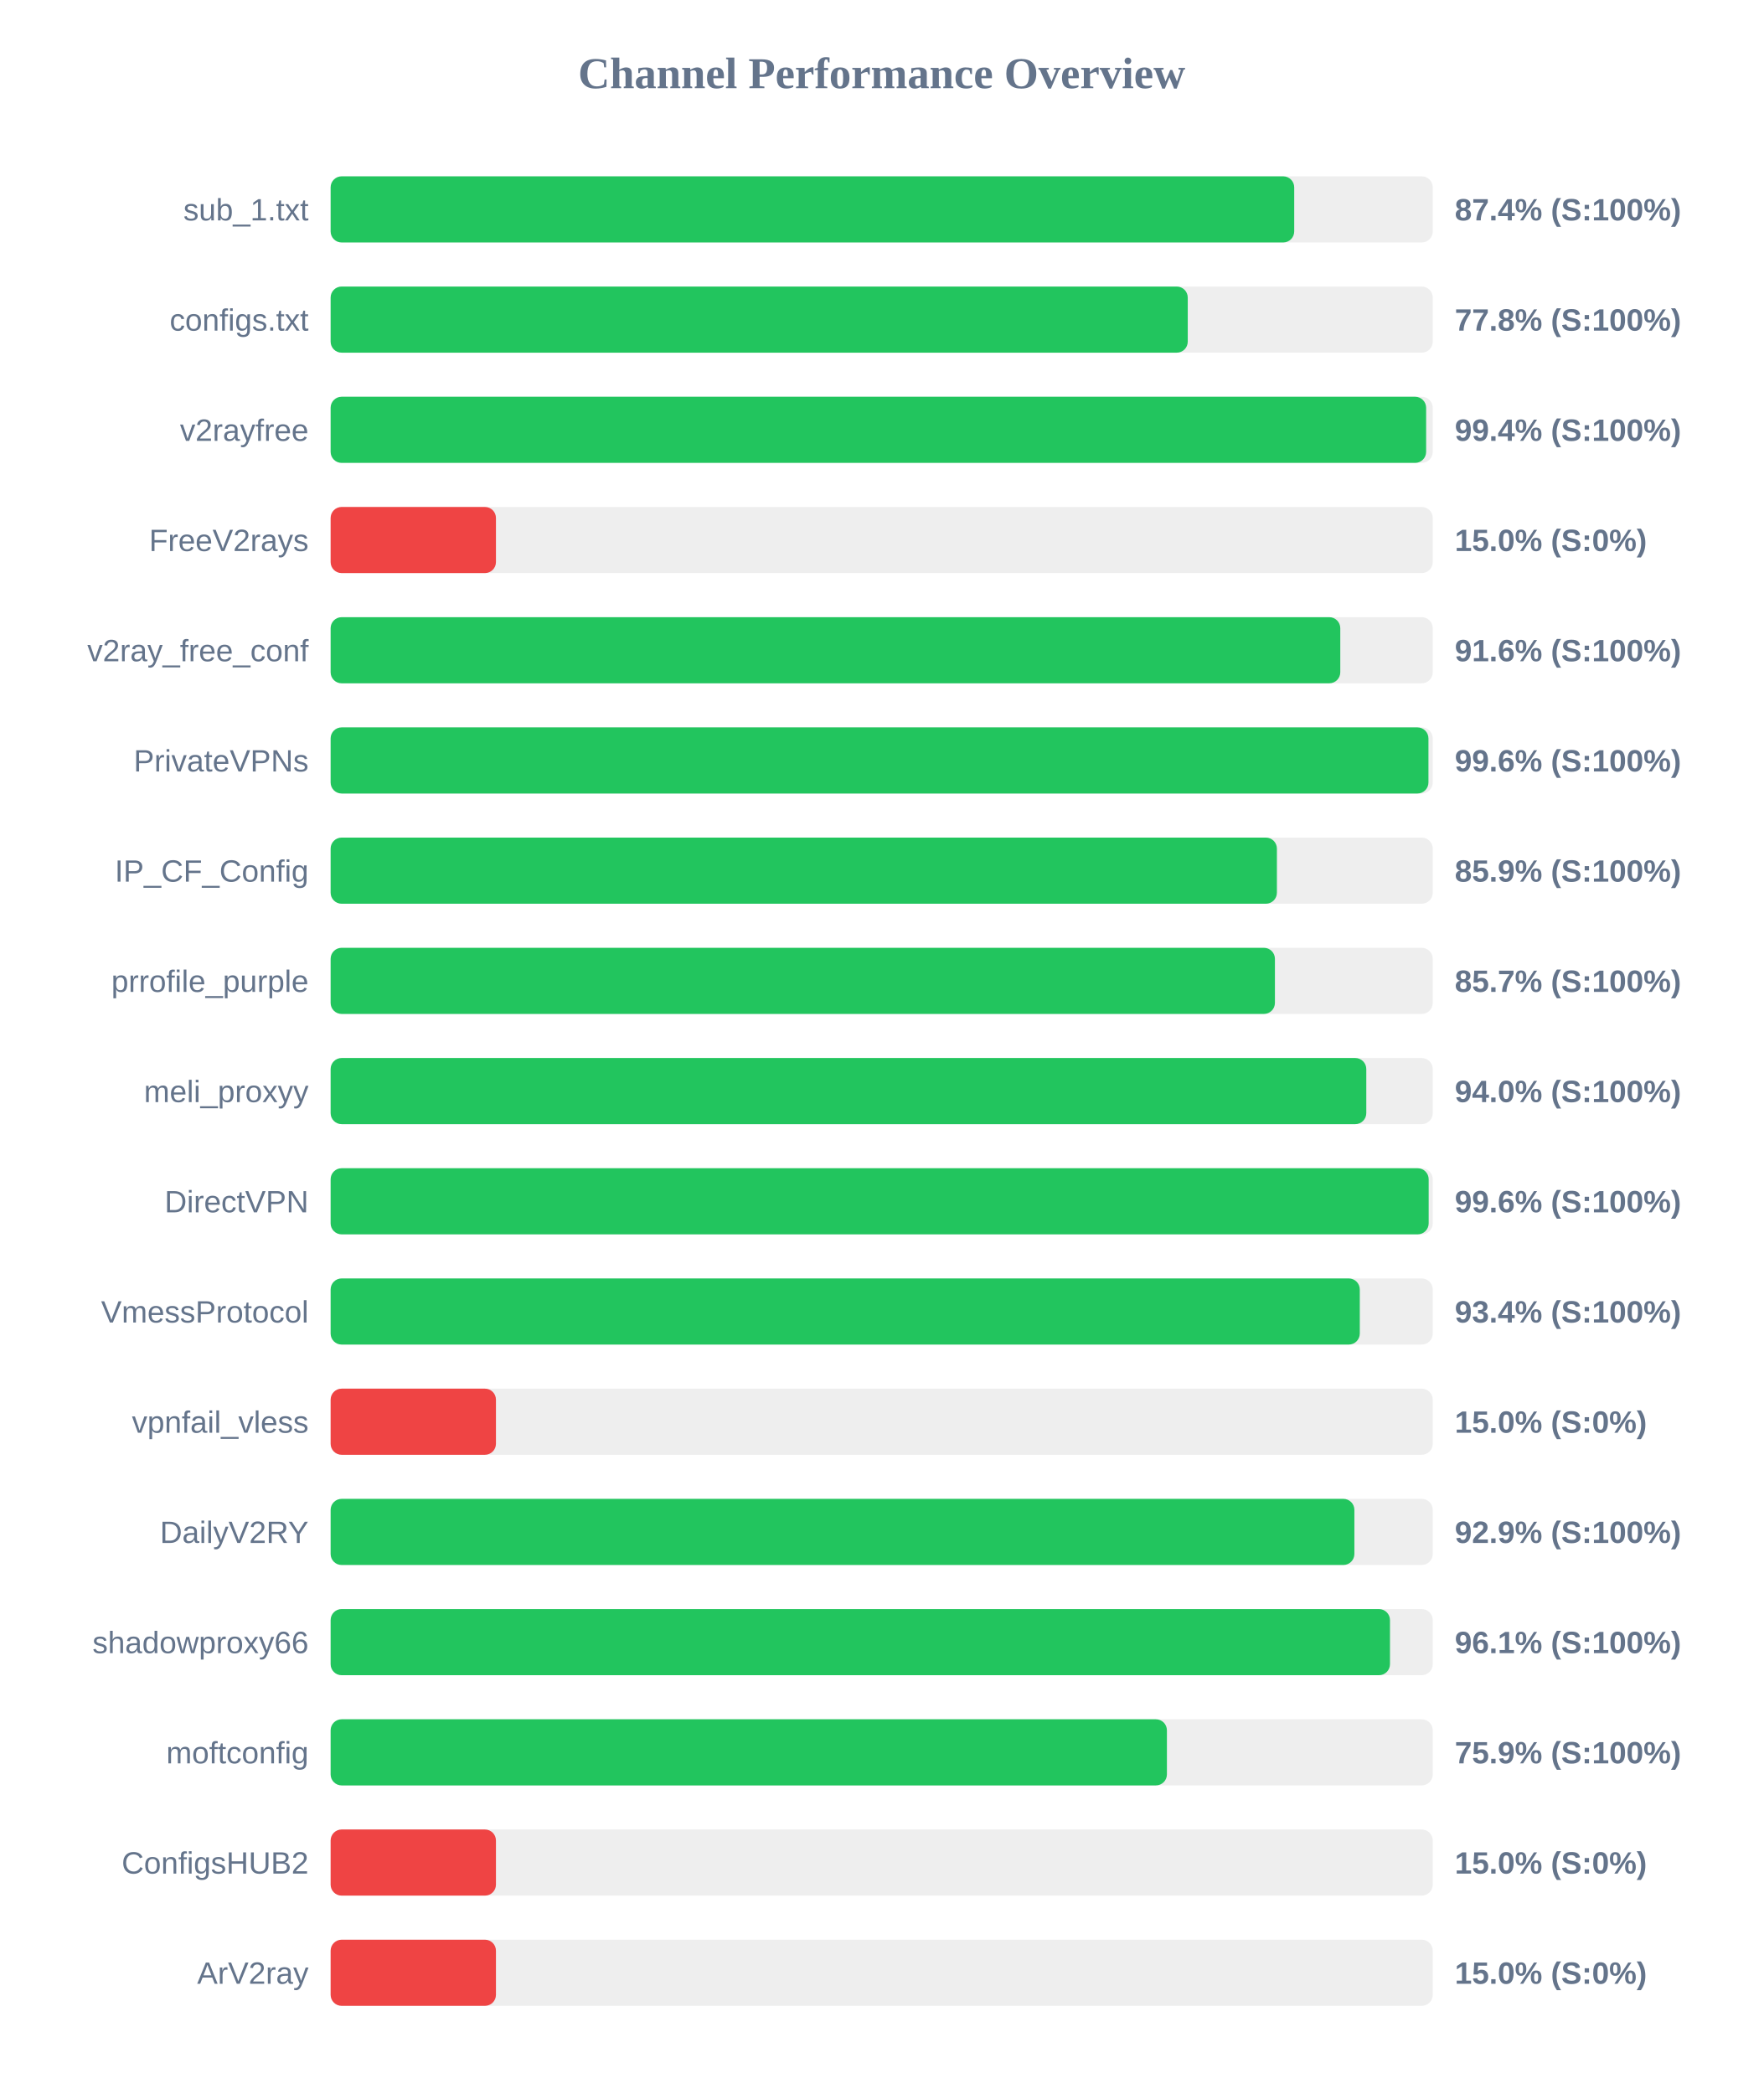
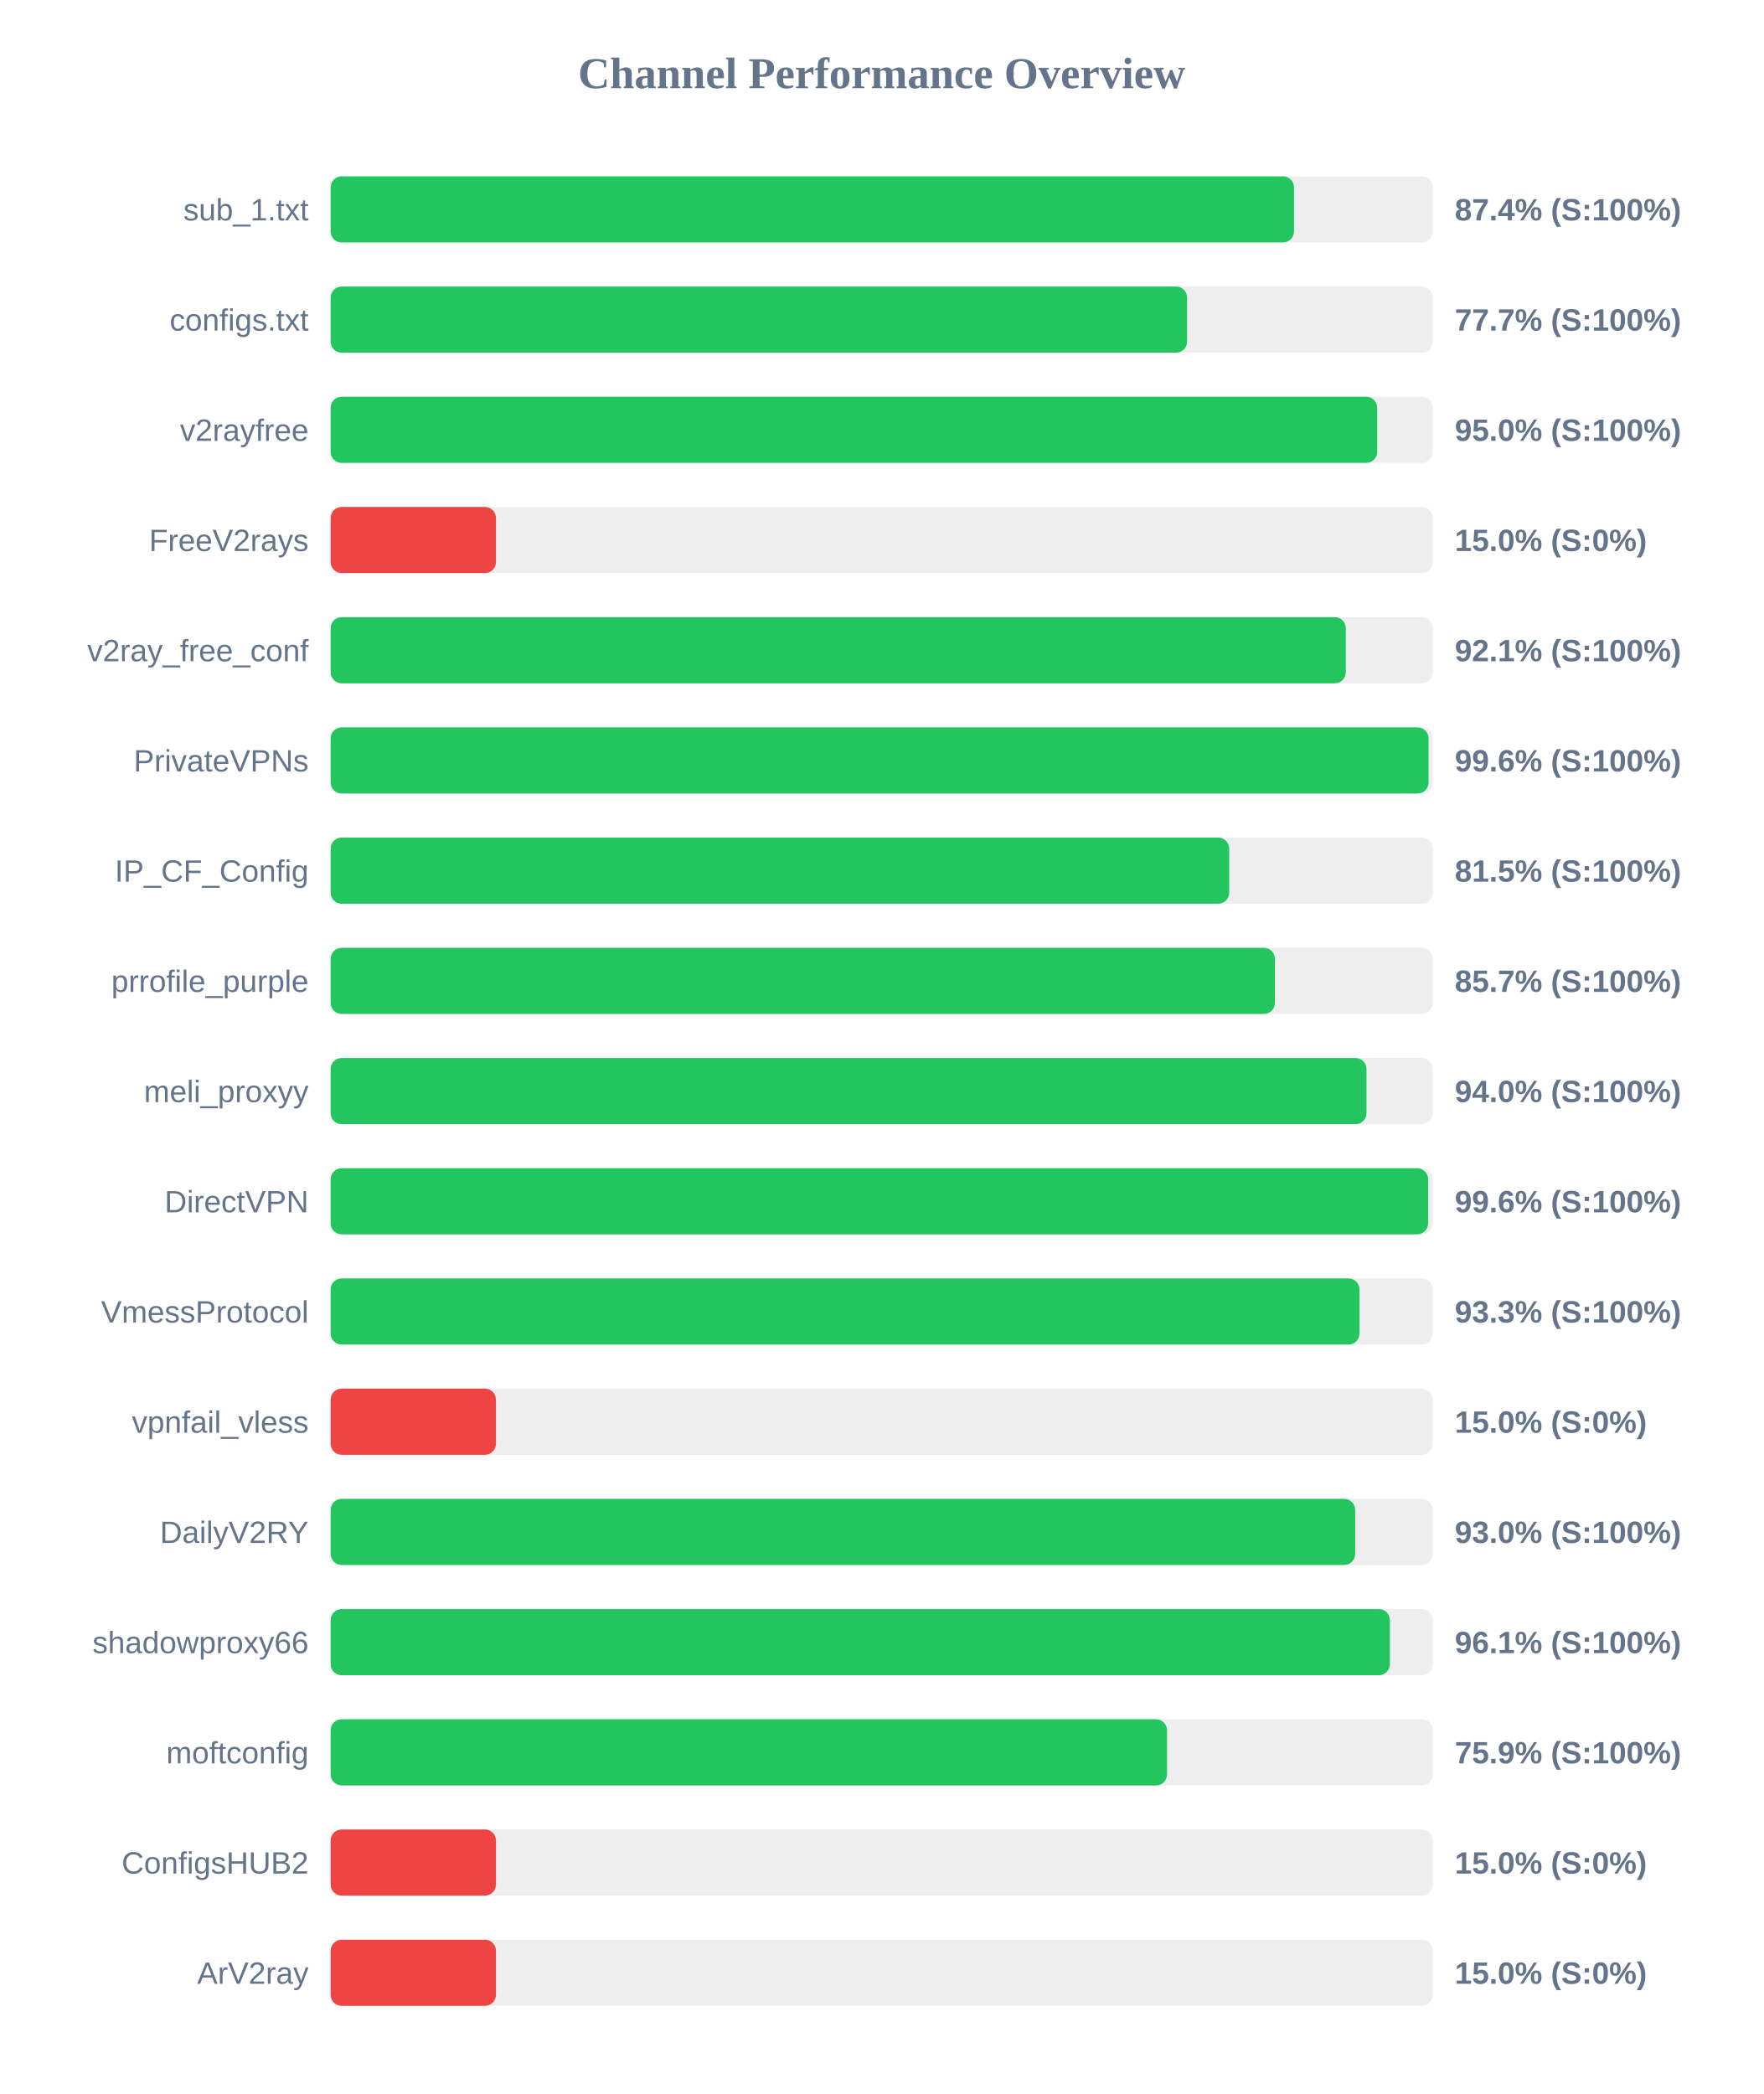
<svg xmlns="http://www.w3.org/2000/svg" width="800" height="950" version="1.1">
  <style>
        .row { font: 14px Arial; fill: #64748b; }
        .score { font: bold 14px Arial; fill: #64748b; }
    </style>
  <text x="400" y="40" text-anchor="middle" font-size="20px" font-weight="bold" fill="#64748b">Channel Performance Overview</text>
  <rect x="150" y="80" width="500" height="30" fill="#eee" rx="5" />
-   <rect x="150" y="80" width="437.15" height="30" fill="#22c55e" rx="5" />
+   <rect x="150" y="80" width="437.05" height="30" fill="#22c55e" rx="5" />
  <text x="140" y="100" text-anchor="end" class="row">sub_1.txt</text>
  <text x="660" y="100" text-anchor="start" class="score">87.4% (S:100%)</text>
  <rect x="150" y="130" width="500" height="30" fill="#eee" rx="5" />
-   <rect x="150" y="130" width="388.85" height="30" fill="#22c55e" rx="5" />
+   <rect x="150" y="130" width="388.55" height="30" fill="#22c55e" rx="5" />
  <text x="140" y="150" text-anchor="end" class="row">configs.txt</text>
-   <text x="660" y="150" text-anchor="start" class="score">77.8% (S:100%)</text>
+   <text x="660" y="150" text-anchor="start" class="score">77.7% (S:100%)</text>
  <rect x="150" y="180" width="500" height="30" fill="#eee" rx="5" />
-   <rect x="150" y="180" width="497.0" height="30" fill="#22c55e" rx="5" />
+   <rect x="150" y="180" width="474.8" height="30" fill="#22c55e" rx="5" />
  <text x="140" y="200" text-anchor="end" class="row">v2rayfree</text>
-   <text x="660" y="200" text-anchor="start" class="score">99.4% (S:100%)</text>
+   <text x="660" y="200" text-anchor="start" class="score">95.0% (S:100%)</text>
  <rect x="150" y="230" width="500" height="30" fill="#eee" rx="5" />
  <rect x="150" y="230" width="75.0" height="30" fill="#ef4444" rx="5" />
  <text x="140" y="250" text-anchor="end" class="row">FreeV2rays</text>
  <text x="660" y="250" text-anchor="start" class="score">15.0% (S:0%)</text>
  <rect x="150" y="280" width="500" height="30" fill="#eee" rx="5" />
-   <rect x="150" y="280" width="458.05" height="30" fill="#22c55e" rx="5" />
+   <rect x="150" y="280" width="460.55" height="30" fill="#22c55e" rx="5" />
  <text x="140" y="300" text-anchor="end" class="row">v2ray_free_conf</text>
-   <text x="660" y="300" text-anchor="start" class="score">91.6% (S:100%)</text>
+   <text x="660" y="300" text-anchor="start" class="score">92.1% (S:100%)</text>
  <rect x="150" y="330" width="500" height="30" fill="#eee" rx="5" />
-   <rect x="150" y="330" width="498.05" height="30" fill="#22c55e" rx="5" />
+   <rect x="150" y="330" width="498.1" height="30" fill="#22c55e" rx="5" />
  <text x="140" y="350" text-anchor="end" class="row">PrivateVPNs</text>
  <text x="660" y="350" text-anchor="start" class="score">99.6% (S:100%)</text>
  <rect x="150" y="380" width="500" height="30" fill="#eee" rx="5" />
-   <rect x="150" y="380" width="429.3" height="30" fill="#22c55e" rx="5" />
+   <rect x="150" y="380" width="407.65" height="30" fill="#22c55e" rx="5" />
  <text x="140" y="400" text-anchor="end" class="row">IP_CF_Config</text>
-   <text x="660" y="400" text-anchor="start" class="score">85.9% (S:100%)</text>
+   <text x="660" y="400" text-anchor="start" class="score">81.5% (S:100%)</text>
  <rect x="150" y="430" width="500" height="30" fill="#eee" rx="5" />
  <rect x="150" y="430" width="428.4" height="30" fill="#22c55e" rx="5" />
  <text x="140" y="450" text-anchor="end" class="row">prrofile_purple</text>
  <text x="660" y="450" text-anchor="start" class="score">85.7% (S:100%)</text>
  <rect x="150" y="480" width="500" height="30" fill="#eee" rx="5" />
-   <rect x="150" y="480" width="469.85" height="30" fill="#22c55e" rx="5" />
+   <rect x="150" y="480" width="469.95" height="30" fill="#22c55e" rx="5" />
  <text x="140" y="500" text-anchor="end" class="row">meli_proxyy</text>
  <text x="660" y="500" text-anchor="start" class="score">94.0% (S:100%)</text>
  <rect x="150" y="530" width="500" height="30" fill="#eee" rx="5" />
-   <rect x="150" y="530" width="498.15" height="30" fill="#22c55e" rx="5" />
+   <rect x="150" y="530" width="497.9" height="30" fill="#22c55e" rx="5" />
  <text x="140" y="550" text-anchor="end" class="row">DirectVPN</text>
  <text x="660" y="550" text-anchor="start" class="score">99.6% (S:100%)</text>
  <rect x="150" y="580" width="500" height="30" fill="#eee" rx="5" />
-   <rect x="150" y="580" width="466.9" height="30" fill="#22c55e" rx="5" />
+   <rect x="150" y="580" width="466.75" height="30" fill="#22c55e" rx="5" />
  <text x="140" y="600" text-anchor="end" class="row">VmessProtocol</text>
-   <text x="660" y="600" text-anchor="start" class="score">93.4% (S:100%)</text>
+   <text x="660" y="600" text-anchor="start" class="score">93.3% (S:100%)</text>
  <rect x="150" y="630" width="500" height="30" fill="#eee" rx="5" />
  <rect x="150" y="630" width="75.0" height="30" fill="#ef4444" rx="5" />
  <text x="140" y="650" text-anchor="end" class="row">vpnfail_vless</text>
  <text x="660" y="650" text-anchor="start" class="score">15.0% (S:0%)</text>
  <rect x="150" y="680" width="500" height="30" fill="#eee" rx="5" />
-   <rect x="150" y="680" width="464.45" height="30" fill="#22c55e" rx="5" />
+   <rect x="150" y="680" width="464.8" height="30" fill="#22c55e" rx="5" />
  <text x="140" y="700" text-anchor="end" class="row">DailyV2RY</text>
-   <text x="660" y="700" text-anchor="start" class="score">92.9% (S:100%)</text>
+   <text x="660" y="700" text-anchor="start" class="score">93.0% (S:100%)</text>
  <rect x="150" y="730" width="500" height="30" fill="#eee" rx="5" />
-   <rect x="150" y="730" width="480.6" height="30" fill="#22c55e" rx="5" />
+   <rect x="150" y="730" width="480.55" height="30" fill="#22c55e" rx="5" />
  <text x="140" y="750" text-anchor="end" class="row">shadowproxy66</text>
  <text x="660" y="750" text-anchor="start" class="score">96.1% (S:100%)</text>
  <rect x="150" y="780" width="500" height="30" fill="#eee" rx="5" />
-   <rect x="150" y="780" width="379.4" height="30" fill="#22c55e" rx="5" />
+   <rect x="150" y="780" width="379.45" height="30" fill="#22c55e" rx="5" />
  <text x="140" y="800" text-anchor="end" class="row">moftconfig</text>
  <text x="660" y="800" text-anchor="start" class="score">75.9% (S:100%)</text>
  <rect x="150" y="830" width="500" height="30" fill="#eee" rx="5" />
  <rect x="150" y="830" width="75.0" height="30" fill="#ef4444" rx="5" />
  <text x="140" y="850" text-anchor="end" class="row">ConfigsHUB2</text>
  <text x="660" y="850" text-anchor="start" class="score">15.0% (S:0%)</text>
  <rect x="150" y="880" width="500" height="30" fill="#eee" rx="5" />
  <rect x="150" y="880" width="75.0" height="30" fill="#ef4444" rx="5" />
  <text x="140" y="900" text-anchor="end" class="row">ArV2ray</text>
  <text x="660" y="900" text-anchor="start" class="score">15.0% (S:0%)</text>
</svg>
